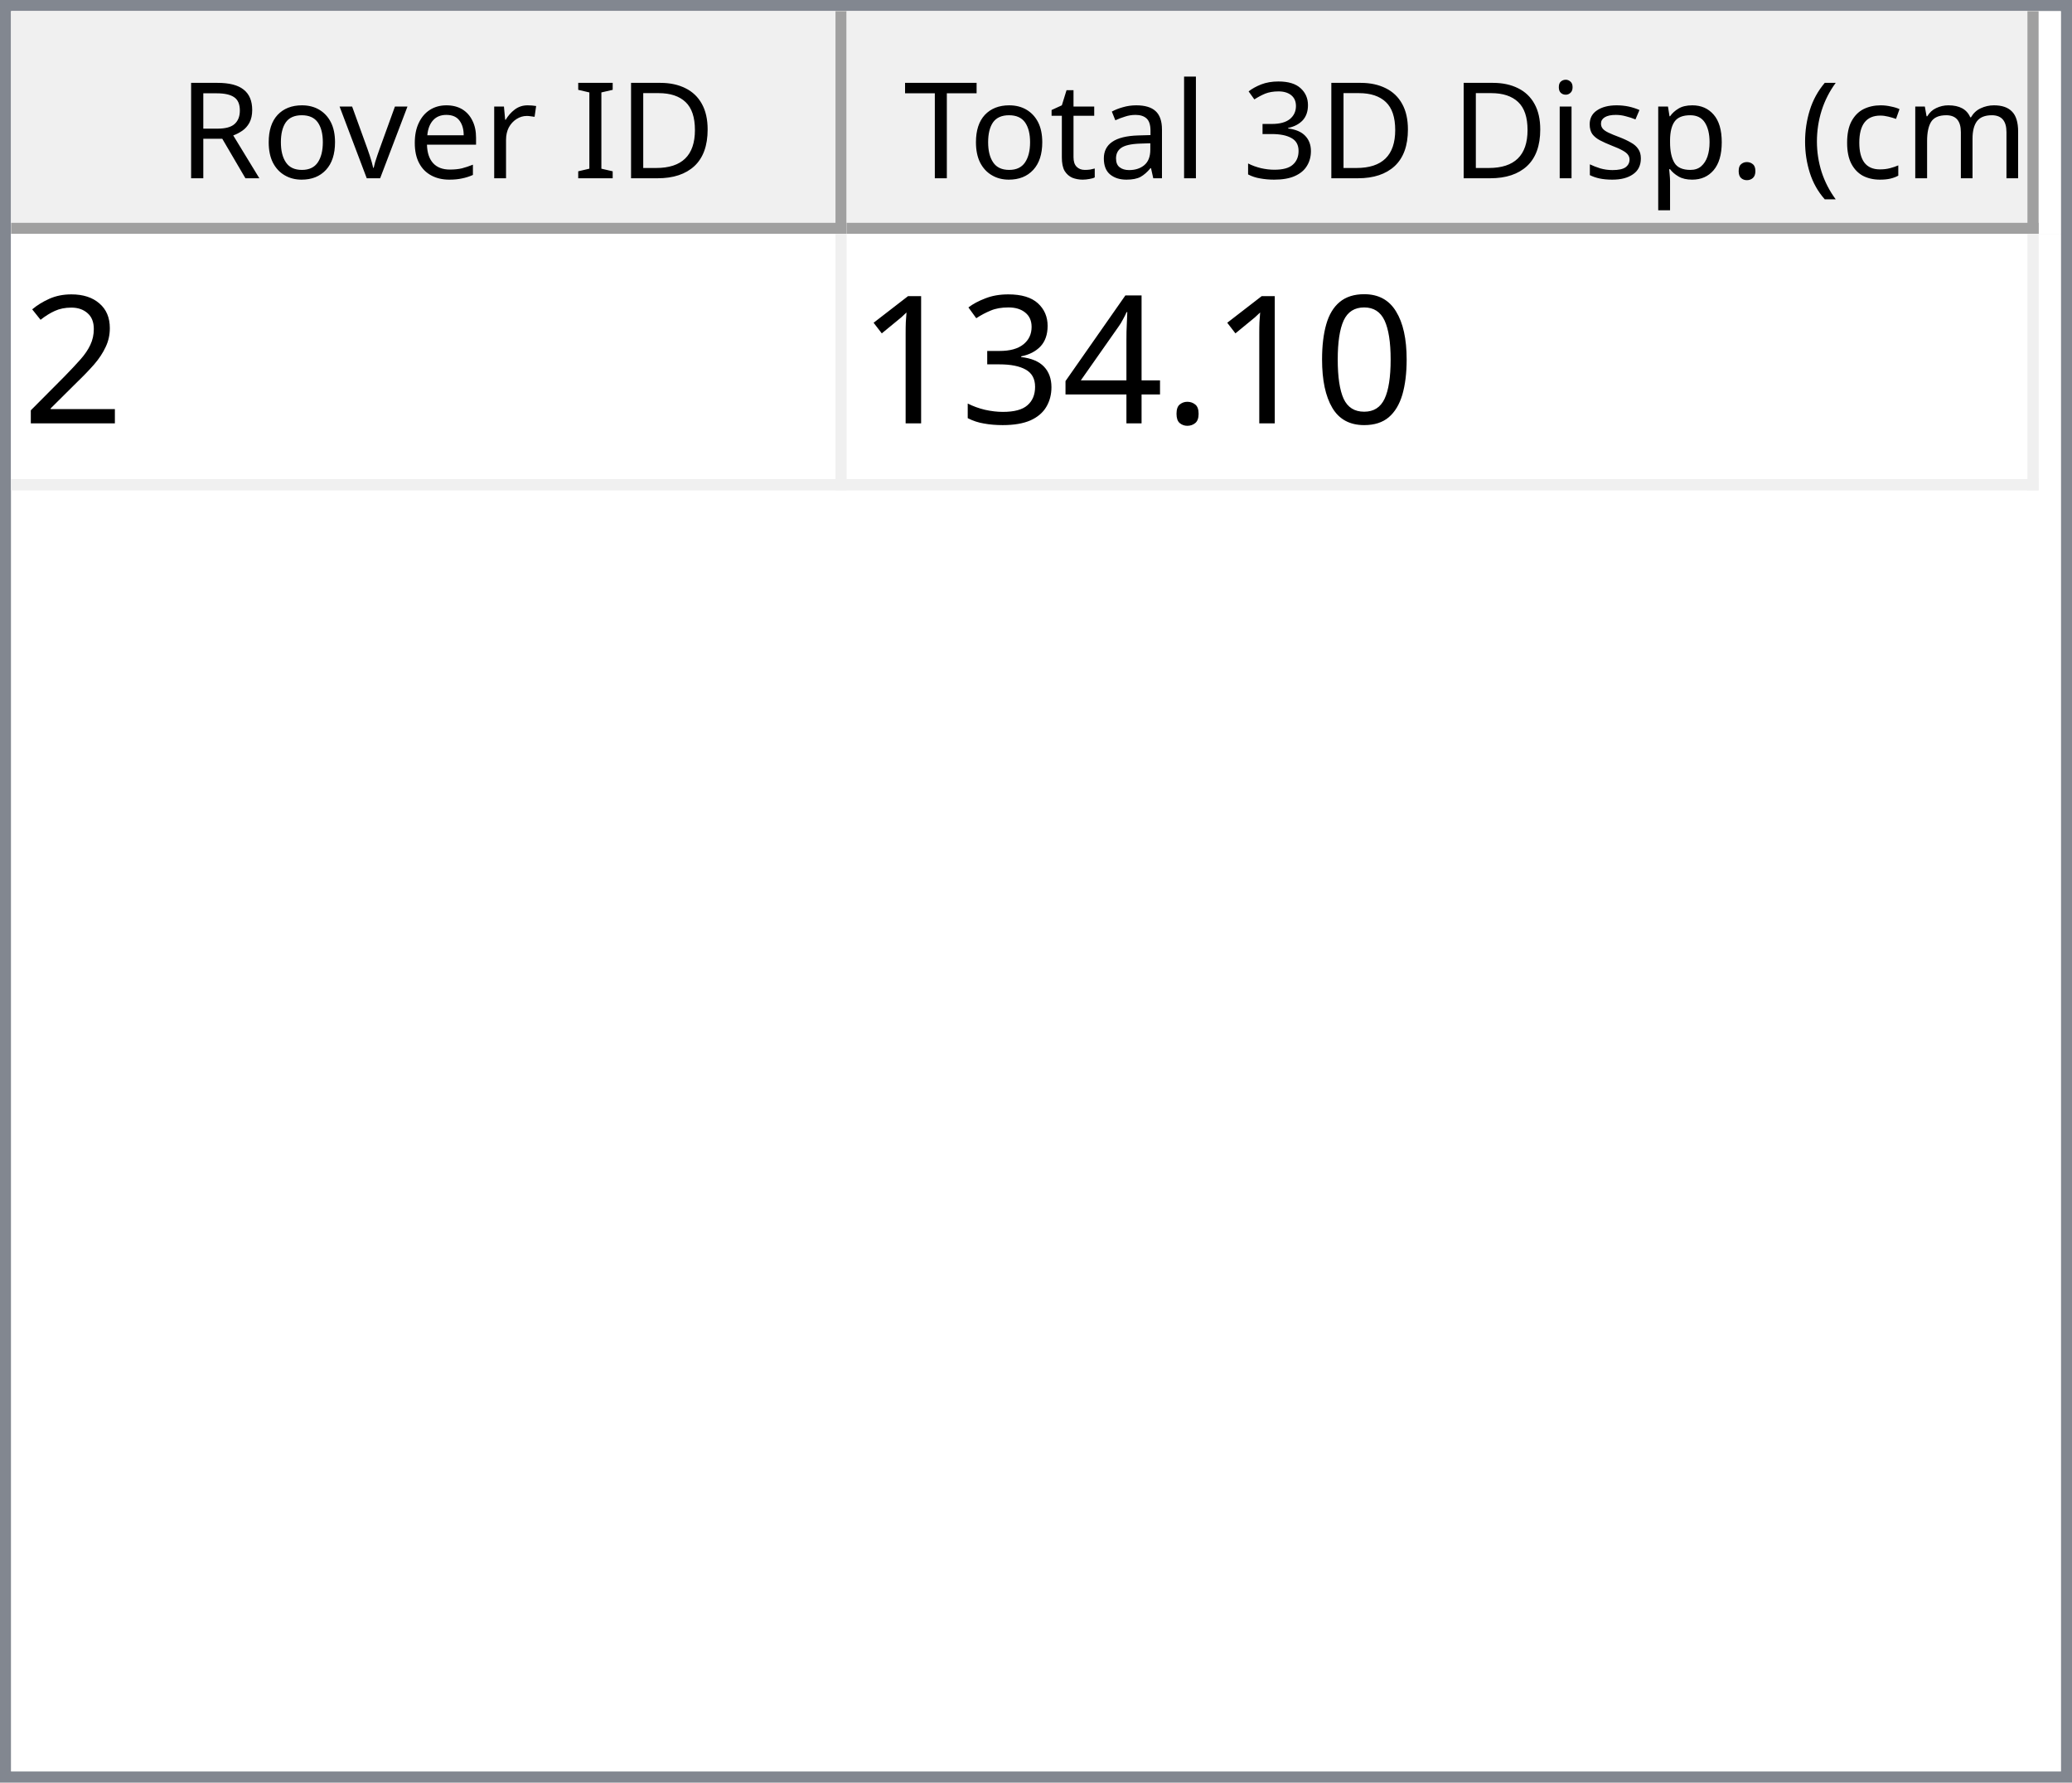
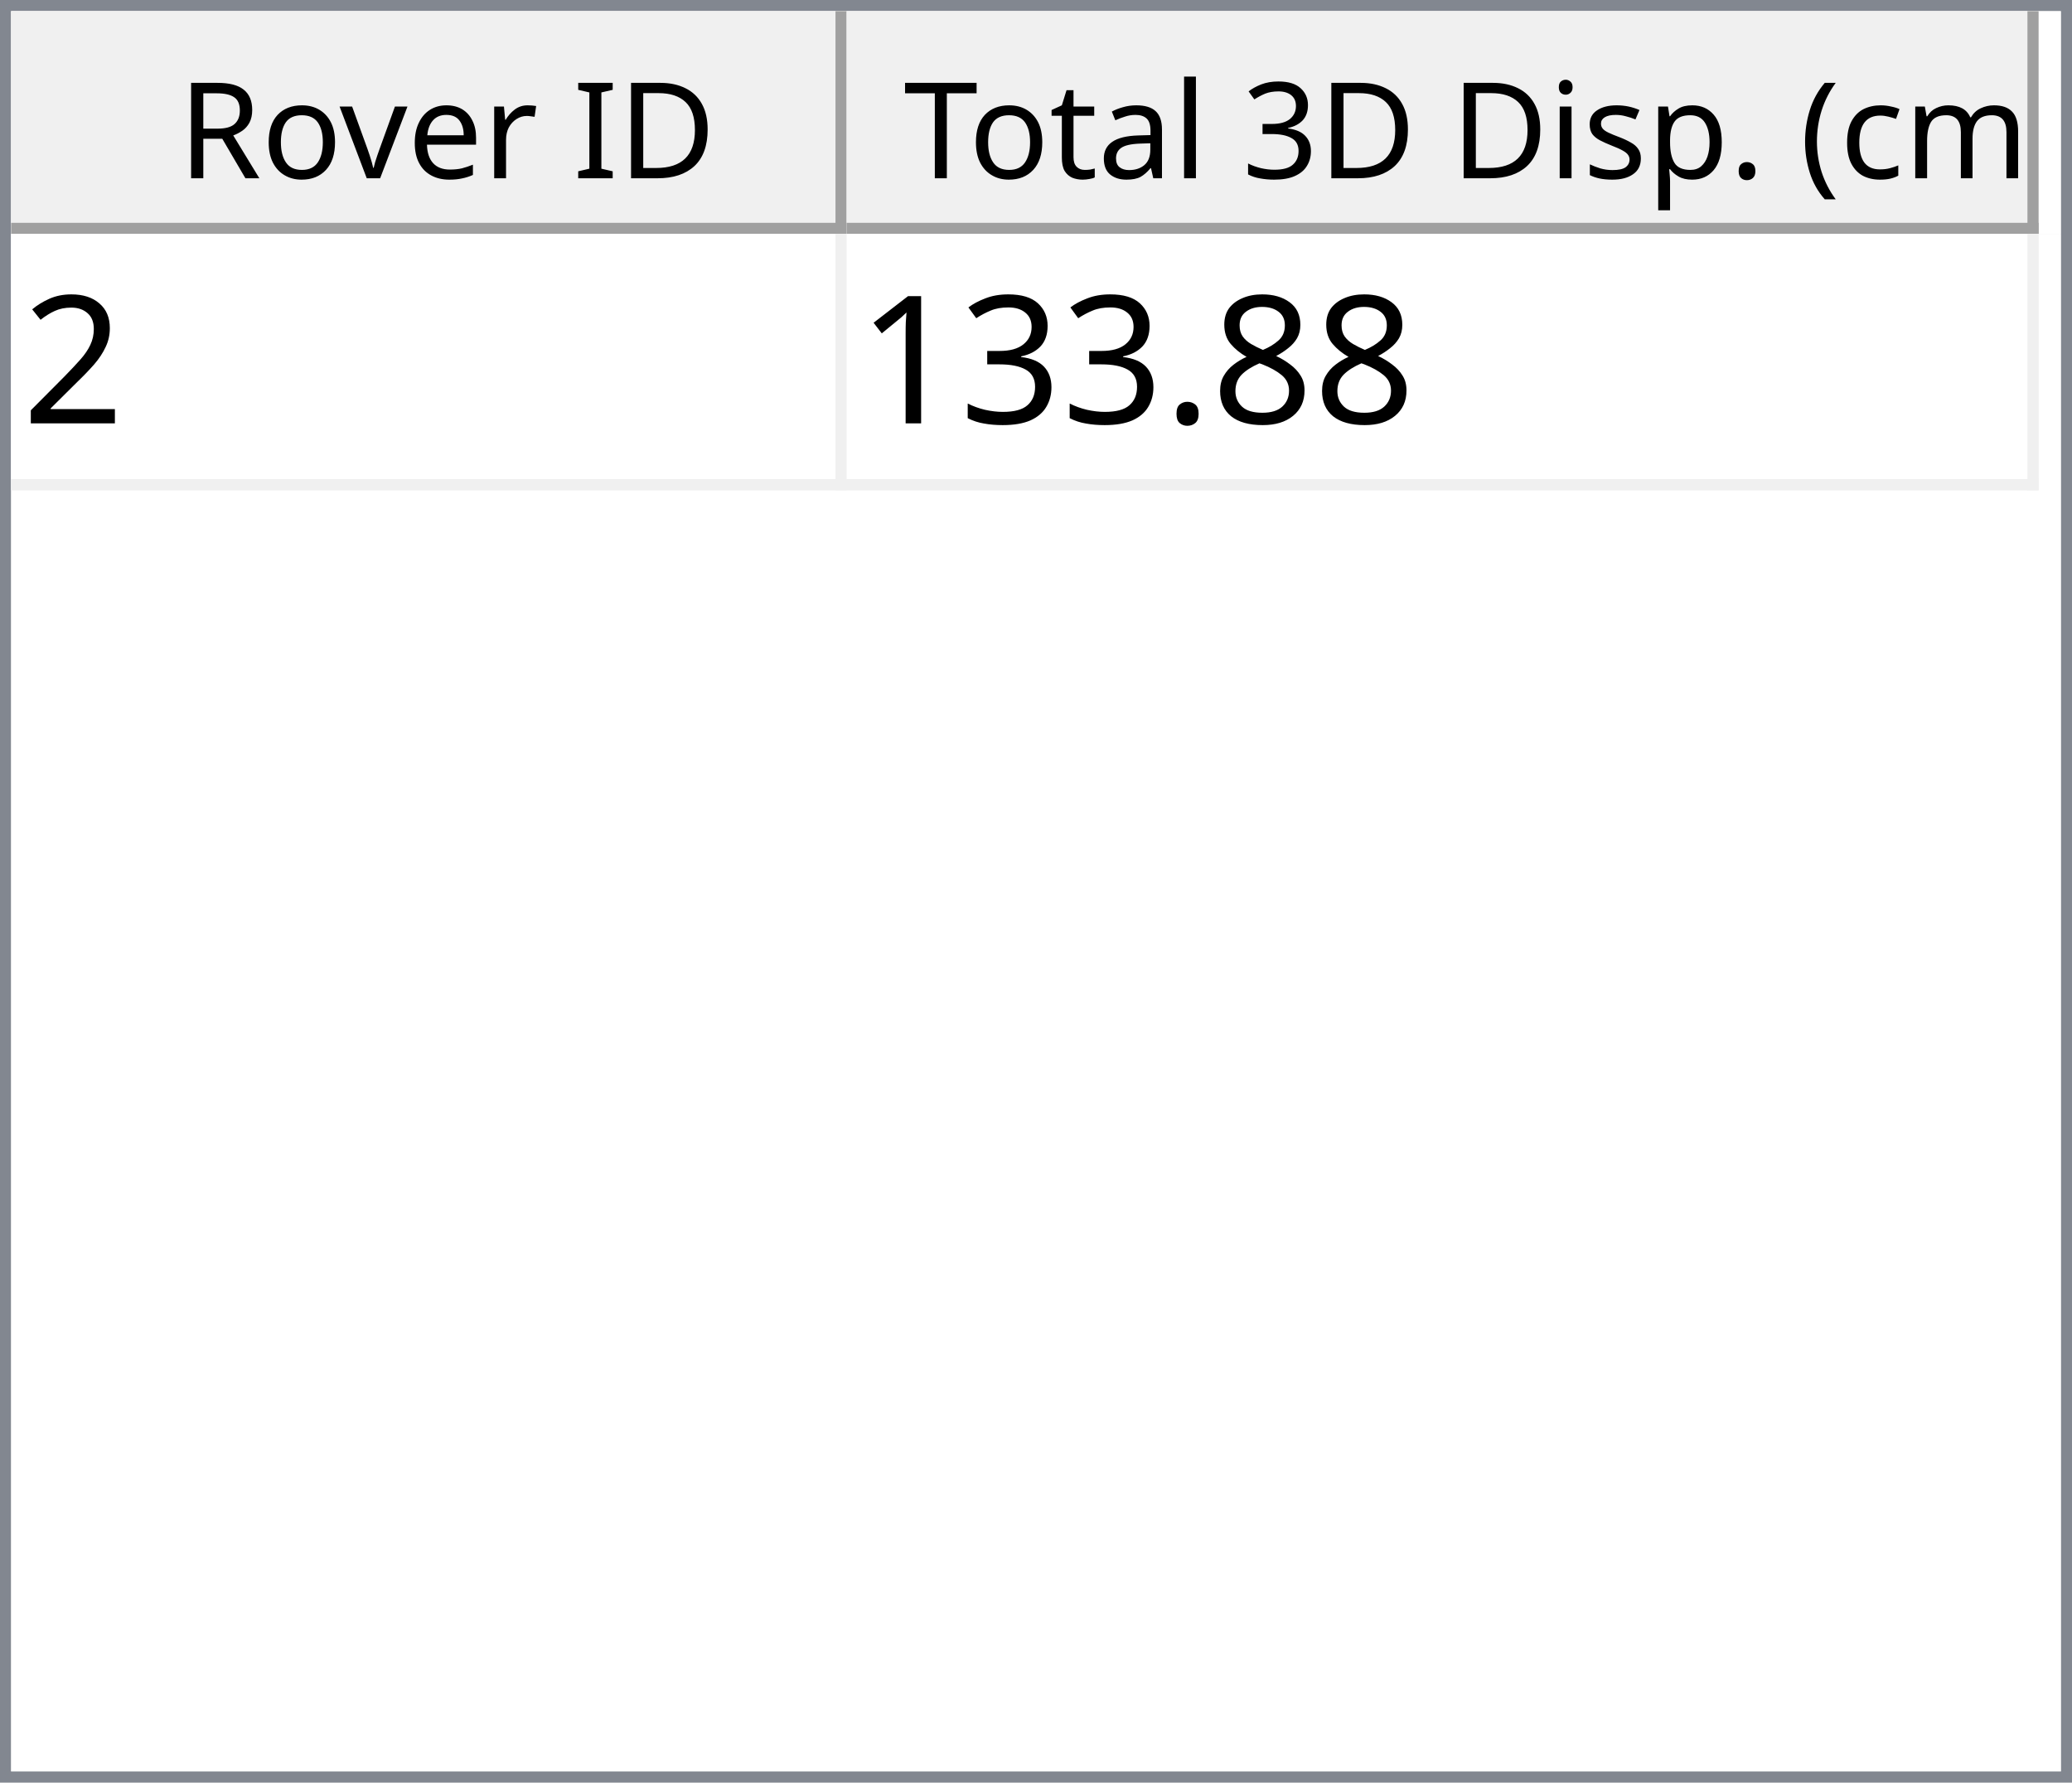
<svg xmlns="http://www.w3.org/2000/svg" style="fill-opacity:1; color-rendering:auto; color-interpolation:auto; text-rendering:auto; stroke:black; stroke-linecap:square; stroke-miterlimit:10; shape-rendering:auto; stroke-opacity:1; fill:black; stroke-dasharray:none; font-weight:normal; stroke-width:1; font-family:'Dialog'; font-style:normal; stroke-linejoin:miter; font-size:12px; stroke-dashoffset:0; image-rendering:auto;" width="186" height="160">
  <defs id="genericDefs" />
  <g>
    <defs id="defs1">
      <clipPath clipPathUnits="userSpaceOnUse" id="clipPath1">
        <path d="M0 0 L186 0 L186 160 L0 160 L0 0 Z" />
      </clipPath>
      <clipPath clipPathUnits="userSpaceOnUse" id="clipPath2">
        <path d="M0 0 L0 160 L186 160 L186 0 Z" />
      </clipPath>
      <clipPath clipPathUnits="userSpaceOnUse" id="clipPath3">
        <path d="M0 0 L0 20 L184 20 L184 0 Z" />
      </clipPath>
      <clipPath clipPathUnits="userSpaceOnUse" id="clipPath4">
        <path d="M0 0 L0 20 L75 20 L75 0 Z" />
      </clipPath>
      <clipPath clipPathUnits="userSpaceOnUse" id="clipPath5">
        <path d="M1 1 L1 19 L74 19 L74 1 Z" />
      </clipPath>
      <clipPath clipPathUnits="userSpaceOnUse" id="clipPath6">
        <path d="M0 0 L0 18 L73 18 L73 0 Z" />
      </clipPath>
      <clipPath clipPathUnits="userSpaceOnUse" id="clipPath7">
        <path d="M-0.5 -0.5 L-0.5 19.5 L74.5 19.5 L74.5 -0.5 Z" />
      </clipPath>
      <clipPath clipPathUnits="userSpaceOnUse" id="clipPath8">
        <path d="M0 0 L0 20 L107 20 L107 0 Z" />
      </clipPath>
      <clipPath clipPathUnits="userSpaceOnUse" id="clipPath9">
        <path d="M1 1 L1 19 L106 19 L106 1 Z" />
      </clipPath>
      <clipPath clipPathUnits="userSpaceOnUse" id="clipPath10">
        <path d="M0 0 L0 18 L105 18 L105 0 Z" />
      </clipPath>
      <clipPath clipPathUnits="userSpaceOnUse" id="clipPath11">
        <path d="M-0.5 -0.5 L-0.5 19.5 L106.5 19.5 L106.5 -0.5 Z" />
      </clipPath>
      <clipPath clipPathUnits="userSpaceOnUse" id="clipPath12">
        <path d="M0 0 L0 138 L184 138 L184 0 Z" />
      </clipPath>
      <clipPath clipPathUnits="userSpaceOnUse" id="clipPath13">
        <path d="M0 0 L0 23 L182 23 L182 0 Z" />
      </clipPath>
      <clipPath clipPathUnits="userSpaceOnUse" id="clipPath14">
        <path d="M-0.5 -0.5 L-0.5 22.5 L181.5 22.5 L181.5 -0.5 Z" />
      </clipPath>
      <clipPath clipPathUnits="userSpaceOnUse" id="clipPath15">
        <path d="M0 0 L0 22 L74 22 L74 0 Z" />
      </clipPath>
      <clipPath clipPathUnits="userSpaceOnUse" id="clipPath16">
        <path d="M0 0 L0 22 L106 22 L106 0 Z" />
      </clipPath>
      <font horiz-adv-x="64.551" id="font1">
        <font-face ascent="107.91" descent="25.098" units-per-em="100" style="font-style:normal; font-family:Segoe UI; font-weight:normal;" />
        <missing-glyph horiz-adv-x="64.551" d="M8.109 0 L8.109 68.266 L56.453 68.266 L56.453 0 L8.109 0 ZM15.328 7.234 L49.219 7.234 L49.219 61.031 L15.328 61.031 L15.328 7.234 Z" />
        <glyph unicode="D" horiz-adv-x="70.117" d="M9.188 0 L9.188 70.016 L28.516 70.016 Q65.531 70.016 65.531 35.891 Q65.531 19.672 55.25 9.836 Q44.969 0 27.734 0 L9.188 0 ZM17.391 62.594 L17.391 7.422 L27.828 7.422 Q41.609 7.422 49.273 14.797 Q56.938 22.172 56.938 35.688 Q56.938 62.594 28.328 62.594 L17.391 62.594 Z" />
        <glyph unicode="I" horiz-adv-x="26.611" d="M17.391 0 L9.188 0 L9.188 70.016 L17.391 70.016 L17.391 0 Z" />
        <glyph unicode=" " horiz-adv-x="27.393" d="" />
        <glyph unicode="r" horiz-adv-x="34.766" d="M34.188 41.891 Q32.078 43.5 28.125 43.5 Q23 43.5 19.555 38.672 Q16.109 33.844 16.109 25.484 L16.109 0 L8.109 0 L8.109 50 L16.109 50 L16.109 39.703 L16.312 39.703 Q18.016 44.969 21.531 47.922 Q25.047 50.875 29.391 50.875 Q32.516 50.875 34.188 50.203 L34.188 41.891 Z" />
        <glyph unicode="e" horiz-adv-x="52.295" d="M48.297 23 L12.984 23 Q13.188 14.656 17.484 10.109 Q21.781 5.562 29.297 5.562 Q37.75 5.562 44.828 11.141 L44.828 3.609 Q38.234 -1.172 27.391 -1.172 Q16.797 -1.172 10.742 5.641 Q4.688 12.453 4.688 24.812 Q4.688 36.469 11.305 43.82 Q17.922 51.172 27.734 51.172 Q37.547 51.172 42.922 44.828 Q48.297 38.484 48.297 27.203 L48.297 23 ZM40.094 29.781 Q40.047 36.719 36.75 40.578 Q33.453 44.438 27.594 44.438 Q21.922 44.438 17.969 40.383 Q14.016 36.328 13.094 29.781 L40.094 29.781 Z" />
        <glyph unicode="v" horiz-adv-x="47.9" d="M47.406 50 L27.484 0 L19.625 0 L0.688 50 L9.469 50 L22.172 13.672 Q23.578 9.672 23.922 6.688 L24.125 6.688 Q24.609 10.453 25.688 13.484 L38.969 50 L47.406 50 Z" />
        <glyph unicode="o" horiz-adv-x="58.594" d="M29 -1.172 Q17.922 -1.172 11.305 5.836 Q4.688 12.844 4.688 24.422 Q4.688 37.016 11.57 44.094 Q18.453 51.172 30.172 51.172 Q41.359 51.172 47.633 44.289 Q53.906 37.406 53.906 25.203 Q53.906 13.234 47.141 6.031 Q40.375 -1.172 29 -1.172 ZM29.594 44.438 Q21.875 44.438 17.383 39.188 Q12.891 33.938 12.891 24.703 Q12.891 15.828 17.43 10.695 Q21.969 5.562 29.594 5.562 Q37.359 5.562 41.531 10.594 Q45.703 15.625 45.703 24.906 Q45.703 34.281 41.531 39.359 Q37.359 44.438 29.594 44.438 Z" />
        <glyph unicode="R" horiz-adv-x="59.814" d="M59.375 0 L49.609 0 L37.891 19.625 Q36.281 22.359 34.766 24.289 Q33.25 26.219 31.664 27.438 Q30.078 28.656 28.25 29.219 Q26.422 29.781 24.125 29.781 L17.391 29.781 L17.391 0 L9.188 0 L9.188 70.016 L30.078 70.016 Q34.672 70.016 38.555 68.867 Q42.438 67.719 45.289 65.375 Q48.141 63.031 49.758 59.547 Q51.375 56.062 51.375 51.375 Q51.375 47.703 50.273 44.656 Q49.172 41.609 47.148 39.211 Q45.125 36.812 42.266 35.133 Q39.406 33.453 35.844 32.516 L35.844 32.328 Q37.594 31.547 38.891 30.547 Q40.188 29.547 41.359 28.18 Q42.531 26.812 43.68 25.078 Q44.828 23.344 46.234 21.047 L59.375 0 ZM17.391 62.594 L17.391 37.203 L28.516 37.203 Q31.594 37.203 34.203 38.133 Q36.812 39.062 38.719 40.797 Q40.625 42.531 41.703 45.047 Q42.781 47.562 42.781 50.688 Q42.781 56.297 39.141 59.445 Q35.5 62.594 28.609 62.594 L17.391 62.594 Z" />
        <glyph unicode=")" horiz-adv-x="30.176" d="M8.297 -15.922 L1.172 -15.922 Q16.406 2.344 16.406 26.812 Q16.406 51.469 1.078 70.016 L8.297 70.016 Q23.531 52.156 23.531 26.703 Q23.531 1.375 8.297 -15.922 Z" />
        <glyph unicode="m" horiz-adv-x="86.133" d="M79.109 0 L71.094 0 L71.094 28.719 Q71.094 37.016 68.531 40.727 Q65.969 44.438 59.906 44.438 Q54.781 44.438 51.195 39.75 Q47.609 35.062 47.609 28.516 L47.609 0 L39.594 0 L39.594 29.688 Q39.594 44.438 28.219 44.438 Q22.953 44.438 19.531 40.016 Q16.109 35.594 16.109 28.516 L16.109 0 L8.109 0 L8.109 50 L16.109 50 L16.109 42.094 L16.312 42.094 Q21.625 51.172 31.844 51.172 Q36.969 51.172 40.773 48.312 Q44.578 45.453 46 40.828 Q51.562 51.172 62.594 51.172 Q79.109 51.172 79.109 30.812 L79.109 0 Z" />
        <glyph unicode="c" horiz-adv-x="46.191" d="M42.188 2.297 Q36.422 -1.172 28.516 -1.172 Q17.828 -1.172 11.258 5.789 Q4.688 12.75 4.688 23.828 Q4.688 36.188 11.766 43.68 Q18.844 51.172 30.672 51.172 Q37.25 51.172 42.281 48.734 L42.281 40.531 Q36.719 44.438 30.375 44.438 Q22.703 44.438 17.797 38.945 Q12.891 33.453 12.891 24.516 Q12.891 15.719 17.508 10.641 Q22.125 5.562 29.891 5.562 Q36.422 5.562 42.188 9.906 L42.188 2.297 Z" />
        <glyph unicode="(" horiz-adv-x="30.176" d="M29.109 -15.922 L21.969 -15.922 Q6.844 1.375 6.844 26.703 Q6.844 52.156 21.969 70.016 L29.203 70.016 Q13.875 51.469 13.875 26.812 Q13.875 2.344 29.109 -15.922 Z" />
        <glyph unicode="." horiz-adv-x="21.68" d="M10.891 -1.078 Q8.641 -1.078 7.055 0.539 Q5.469 2.156 5.469 4.391 Q5.469 6.641 7.055 8.273 Q8.641 9.906 10.891 9.906 Q13.188 9.906 14.797 8.273 Q16.406 6.641 16.406 4.391 Q16.406 2.156 14.797 0.539 Q13.188 -1.078 10.891 -1.078 Z" />
        <glyph unicode="p" horiz-adv-x="58.789" d="M16.312 7.234 L16.109 7.234 L16.109 -23 L8.109 -23 L8.109 50 L16.109 50 L16.109 41.219 L16.312 41.219 Q22.219 51.172 33.594 51.172 Q43.266 51.172 48.688 44.461 Q54.109 37.75 54.109 26.469 Q54.109 13.922 48 6.375 Q41.891 -1.172 31.297 -1.172 Q21.578 -1.172 16.312 7.234 ZM16.109 27.391 L16.109 20.406 Q16.109 14.203 20.141 9.883 Q24.172 5.562 30.375 5.562 Q37.641 5.562 41.773 11.133 Q45.906 16.703 45.906 26.609 Q45.906 34.969 42.047 39.703 Q38.188 44.438 31.594 44.438 Q24.609 44.438 20.359 39.578 Q16.109 34.719 16.109 27.391 Z" />
        <glyph unicode="s" horiz-adv-x="42.432" d="M5.078 1.812 L5.078 10.406 Q11.625 5.562 19.484 5.562 Q30.031 5.562 30.031 12.594 Q30.031 14.594 29.125 15.992 Q28.219 17.391 26.68 18.461 Q25.141 19.531 23.07 20.383 Q21 21.234 18.609 22.172 Q15.281 23.484 12.766 24.828 Q10.25 26.172 8.57 27.859 Q6.891 29.547 6.031 31.695 Q5.172 33.844 5.172 36.719 Q5.172 40.234 6.789 42.945 Q8.406 45.656 11.086 47.484 Q13.766 49.312 17.211 50.242 Q20.656 51.172 24.312 51.172 Q30.812 51.172 35.938 48.922 L35.938 40.828 Q30.422 44.438 23.25 44.438 Q21 44.438 19.195 43.922 Q17.391 43.406 16.094 42.477 Q14.797 41.547 14.086 40.258 Q13.375 38.969 13.375 37.406 Q13.375 35.453 14.086 34.133 Q14.797 32.812 16.164 31.789 Q17.531 30.766 19.484 29.938 Q21.438 29.109 23.922 28.125 Q27.25 26.859 29.883 25.516 Q32.516 24.172 34.375 22.484 Q36.234 20.797 37.234 18.602 Q38.234 16.406 38.234 13.375 Q38.234 9.672 36.602 6.938 Q34.969 4.203 32.234 2.398 Q29.5 0.594 25.93 -0.289 Q22.359 -1.172 18.453 -1.172 Q10.75 -1.172 5.078 1.812 Z" />
        <glyph unicode="i" horiz-adv-x="24.219" d="M12.203 62.703 Q10.062 62.703 8.547 64.164 Q7.031 65.625 7.031 67.875 Q7.031 70.125 8.547 71.609 Q10.062 73.094 12.203 73.094 Q14.406 73.094 15.945 71.609 Q17.484 70.125 17.484 67.875 Q17.484 65.719 15.945 64.211 Q14.406 62.703 12.203 62.703 ZM16.109 0 L8.109 0 L8.109 50 L16.109 50 L16.109 0 Z" />
        <glyph unicode="3" horiz-adv-x="53.906" d="M46.531 19.828 Q46.531 15.094 44.75 11.211 Q42.969 7.328 39.719 4.57 Q36.469 1.812 31.93 0.297 Q27.391 -1.219 21.922 -1.219 Q11.922 -1.219 6 2.594 L6 11.188 Q13.094 5.609 22.219 5.609 Q25.875 5.609 28.828 6.539 Q31.781 7.469 33.906 9.227 Q36.031 10.984 37.18 13.477 Q38.328 15.969 38.328 19.094 Q38.328 32.812 18.797 32.812 L12.984 32.812 L12.984 39.594 L18.5 39.594 Q35.797 39.594 35.797 52.484 Q35.797 64.406 22.609 64.406 Q15.188 64.406 8.688 59.422 L8.688 67.188 Q15.375 71.188 24.609 71.188 Q29 71.188 32.57 69.969 Q36.141 68.75 38.68 66.555 Q41.219 64.359 42.609 61.281 Q44 58.203 44 54.5 Q44 40.672 30.031 36.719 L30.031 36.531 Q33.594 36.141 36.625 34.797 Q39.656 33.453 41.852 31.305 Q44.047 29.156 45.289 26.25 Q46.531 23.344 46.531 19.828 Z" />
        <glyph unicode="l" horiz-adv-x="24.219" d="M16.109 0 L8.109 0 L8.109 74.031 L16.109 74.031 L16.109 0 Z" />
        <glyph unicode="a" horiz-adv-x="50.879" d="M43.891 0 L35.891 0 L35.891 7.812 L35.688 7.812 Q30.469 -1.172 20.312 -1.172 Q12.844 -1.172 8.617 2.781 Q4.391 6.734 4.391 13.281 Q4.391 27.297 20.906 29.594 L35.891 31.688 Q35.891 44.438 25.594 44.438 Q16.547 44.438 9.281 38.281 L9.281 46.484 Q16.656 51.172 26.266 51.172 Q43.891 51.172 43.891 32.516 L43.891 0 ZM35.891 25.297 L23.828 23.641 Q18.266 22.859 15.43 20.875 Q12.594 18.891 12.594 13.875 Q12.594 10.203 15.211 7.883 Q17.828 5.562 22.172 5.562 Q28.125 5.562 32.008 9.742 Q35.891 13.922 35.891 20.312 L35.891 25.297 Z" />
        <glyph unicode="t" horiz-adv-x="33.887" d="M31.297 0.484 Q28.469 -1.078 23.828 -1.078 Q10.688 -1.078 10.688 13.578 L10.688 43.172 L2.094 43.172 L2.094 50 L10.688 50 L10.688 62.203 L18.703 64.797 L18.703 50 L31.297 50 L31.297 43.172 L18.703 43.172 L18.703 14.984 Q18.703 9.969 20.414 7.82 Q22.125 5.672 26.078 5.672 Q29.109 5.672 31.297 7.328 L31.297 0.484 Z" />
        <glyph unicode="T" horiz-adv-x="52.393" d="M50.594 62.594 L30.375 62.594 L30.375 0 L22.172 0 L22.172 62.594 L2 62.594 L2 70.016 L50.594 70.016 L50.594 62.594 Z" />
      </font>
      <font horiz-adv-x="75.0" id="font2">
        <font-face ascent="100.537" descent="21.973" units-per-em="100" style="font-style:normal; font-family:sans-serif; font-weight:normal;" />
        <missing-glyph horiz-adv-x="75.0" d="M12.5 0 L12.5 62.5 L62.5 62.5 L62.5 0 L12.5 0 ZM14.062 1.562 L60.938 1.562 L60.938 60.938 L14.062 60.938 L14.062 1.562 Z" />
        <glyph unicode="2" horiz-adv-x="55.615" d="M50.344 8.453 L50.344 0 L3.031 0 Q2.938 3.172 4.047 6.109 Q5.859 10.938 9.836 15.625 Q13.812 20.312 21.344 26.469 Q33.016 36.031 37.117 41.625 Q41.219 47.219 41.219 52.203 Q41.219 57.422 37.477 61.008 Q33.734 64.594 27.734 64.594 Q21.391 64.594 17.578 60.789 Q13.766 56.984 13.719 50.25 L4.688 51.172 Q5.609 61.281 11.664 66.578 Q17.719 71.875 27.938 71.875 Q38.234 71.875 44.242 66.164 Q50.25 60.453 50.25 52 Q50.25 47.703 48.492 43.555 Q46.734 39.406 42.656 34.812 Q38.578 30.219 29.109 22.219 Q21.188 15.578 18.945 13.211 Q16.703 10.844 15.234 8.453 L50.344 8.453 Z" />
-         <glyph unicode="0" horiz-adv-x="55.615" d="M4.156 35.297 Q4.156 48 6.766 55.742 Q9.375 63.484 14.523 67.68 Q19.672 71.875 27.484 71.875 Q33.25 71.875 37.594 69.555 Q41.938 67.234 44.773 62.867 Q47.609 58.5 49.219 52.227 Q50.828 45.953 50.828 35.297 Q50.828 22.703 48.242 14.969 Q45.656 7.234 40.508 3.008 Q35.359 -1.219 27.484 -1.219 Q17.141 -1.219 11.234 6.203 Q4.156 15.141 4.156 35.297 ZM13.188 35.297 Q13.188 17.672 17.312 11.836 Q21.438 6 27.484 6 Q33.547 6 37.672 11.859 Q41.797 17.719 41.797 35.297 Q41.797 52.984 37.672 58.789 Q33.547 64.594 27.391 64.594 Q21.344 64.594 17.719 59.469 Q13.188 52.938 13.188 35.297 Z" />
+         <glyph unicode="8" horiz-adv-x="55.615" d="M17.672 38.812 Q12.203 40.828 9.57 44.539 Q6.938 48.25 6.938 53.422 Q6.938 61.234 12.555 66.555 Q18.172 71.875 27.484 71.875 Q36.859 71.875 42.578 66.43 Q48.297 60.984 48.297 53.172 Q48.297 48.188 45.68 44.508 Q43.062 40.828 37.75 38.812 Q44.344 36.672 47.781 31.883 Q51.219 27.094 51.219 20.453 Q51.219 11.281 44.727 5.031 Q38.234 -1.219 27.641 -1.219 Q17.047 -1.219 10.547 5.055 Q4.047 11.328 4.047 20.703 Q4.047 27.688 7.594 32.398 Q11.141 37.109 17.672 38.812 ZM15.922 53.719 Q15.922 48.641 19.195 45.414 Q22.469 42.188 27.688 42.188 Q32.766 42.188 36.016 45.383 Q39.266 48.578 39.266 53.219 Q39.266 58.062 35.914 61.359 Q32.562 64.656 27.594 64.656 Q22.562 64.656 19.242 61.43 Q15.922 58.203 15.922 53.719 ZM13.094 20.656 Q13.094 16.891 14.875 13.375 Q16.656 9.859 20.172 7.93 Q23.688 6 27.734 6 Q34.031 6 38.133 10.055 Q42.234 14.109 42.234 20.359 Q42.234 26.703 38.016 30.859 Q33.797 35.016 27.438 35.016 Q21.234 35.016 17.164 30.914 Q13.094 26.812 13.094 20.656 Z" />
        <glyph unicode="." horiz-adv-x="27.783" d="M9.078 0 L9.078 10.016 L19.094 10.016 L19.094 0 L9.078 0 Z" />
-         <glyph unicode="4" horiz-adv-x="55.615" d="M32.328 0 L32.328 17.141 L1.266 17.141 L1.266 25.203 L33.938 71.578 L41.109 71.578 L41.109 25.203 L50.781 25.203 L50.781 17.141 L41.109 17.141 L41.109 0 L32.328 0 ZM32.328 25.203 L32.328 57.469 L9.906 25.203 L32.328 25.203 Z" />
        <glyph unicode="3" horiz-adv-x="55.615" d="M4.203 18.891 L12.984 20.062 Q14.5 12.594 18.141 9.297 Q21.781 6 27 6 Q33.203 6 37.477 10.297 Q41.75 14.594 41.75 20.953 Q41.75 27 37.797 30.93 Q33.844 34.859 27.734 34.859 Q25.25 34.859 21.531 33.891 L22.516 41.609 Q23.391 41.5 23.922 41.5 Q29.547 41.5 34.039 44.43 Q38.531 47.359 38.531 53.469 Q38.531 58.297 35.258 61.477 Q31.984 64.656 26.812 64.656 Q21.688 64.656 18.266 61.43 Q14.844 58.203 13.875 51.766 L5.078 53.328 Q6.688 62.156 12.398 67.016 Q18.109 71.875 26.609 71.875 Q32.469 71.875 37.398 69.359 Q42.328 66.844 44.945 62.5 Q47.562 58.156 47.562 53.266 Q47.562 48.641 45.07 44.828 Q42.578 41.016 37.703 38.766 Q44.047 37.312 47.562 32.695 Q51.078 28.078 51.078 21.141 Q51.078 11.766 44.242 5.25 Q37.406 -1.266 26.953 -1.266 Q17.531 -1.266 11.305 4.352 Q5.078 9.969 4.203 18.891 Z" />
        <glyph unicode="1" horiz-adv-x="55.615" d="M37.25 0 L28.469 0 L28.469 56 Q25.297 52.984 20.141 49.953 Q14.984 46.922 10.891 45.406 L10.891 53.906 Q18.266 57.375 23.781 62.305 Q29.297 67.234 31.594 71.875 L37.25 71.875 L37.25 0 Z" />
      </font>
    </defs>
    <g style="fill:white; stroke:white;">
      <rect x="0" y="0" width="186" style="clip-path:url(#clipPath1); stroke:none;" height="160" />
    </g>
    <g style="fill:white; text-rendering:optimizeSpeed; color-rendering:optimizeSpeed; image-rendering:optimizeSpeed; shape-rendering:crispEdges; stroke:white; color-interpolation:sRGB;">
      <rect x="0" width="186" height="160" y="0" style="stroke:none;" />
      <path style="stroke:none;" d="M0 160 L186 160 L186 0 L0 0 Z" />
    </g>
    <g style="fill:rgb(240,240,240); font-family:'Segoe UI'; stroke:rgb(240,240,240);">
      <rect x="0" y="0" width="186" style="clip-path:url(#clipPath2); stroke:none;" height="160" />
    </g>
    <g style="fill:rgb(130,135,144); font-family:'Segoe UI'; stroke:rgb(130,135,144);">
      <path d="M0 0 L186 0 L186 160 L0 160 L0 0 ZM1 1 L185 1 L185 159 L1 159 L1 1 Z" style="fill-rule:evenodd; clip-path:url(#clipPath2); stroke:none;" />
    </g>
    <g style="fill:white; font-family:'Segoe UI'; stroke:white;" transform="translate(1,1)">
      <rect x="0" y="0" width="184" style="clip-path:url(#clipPath3); stroke:none;" height="20" />
    </g>
    <g style="fill:rgb(240,240,240); font-family:'Segoe UI'; stroke:rgb(240,240,240);" transform="translate(1,1)">
      <rect x="0" y="0" width="75" style="clip-path:url(#clipPath4); stroke:none;" height="20" />
    </g>
    <g style="font-family:'Segoe UI';" transform="translate(2,2)">
      <text x="14" xml:space="preserve" y="14" style="clip-path:url(#clipPath6); stroke:none;">Rover ID</text>
    </g>
    <g style="fill:rgb(160,160,160); font-family:'Segoe UI'; stroke:rgb(160,160,160); stroke-linejoin:bevel;" transform="translate(1.5,1.5)">
      <line x1="74" x2="74" y1="0" style="fill:none; clip-path:url(#clipPath7);" y2="19" />
    </g>
    <g style="fill:rgb(160,160,160); font-family:'Segoe UI'; stroke:rgb(160,160,160); stroke-linejoin:bevel;" transform="matrix(1,0,0,1,1,1) translate(0.5,0.5)">
      <line x1="0" x2="74" y1="19" style="fill:none; clip-path:url(#clipPath7);" y2="19" />
    </g>
    <g style="fill:rgb(240,240,240); font-family:'Segoe UI'; stroke:rgb(240,240,240);" transform="translate(76,1)">
      <rect x="0" y="0" width="107" style="clip-path:url(#clipPath8); stroke:none;" height="20" />
    </g>
    <g style="font-family:'Segoe UI';" transform="translate(77,2)">
      <text x="1" xml:space="preserve" y="14" style="clip-path:url(#clipPath10); stroke:none;"> Total 3D Disp. (cm)</text>
    </g>
    <g style="fill:rgb(160,160,160); font-family:'Segoe UI'; stroke:rgb(160,160,160); stroke-linejoin:bevel;" transform="translate(76.5,1.5)">
      <line x1="106" x2="106" y1="0" style="fill:none; clip-path:url(#clipPath11);" y2="19" />
    </g>
    <g style="fill:rgb(160,160,160); font-family:'Segoe UI'; stroke:rgb(160,160,160); stroke-linejoin:bevel;" transform="matrix(1,0,0,1,76,1) translate(0.5,0.5)">
      <line x1="0" x2="106" y1="19" style="fill:none; clip-path:url(#clipPath11);" y2="19" />
    </g>
    <g style="fill:white; font-family:'Segoe UI'; stroke:white;" transform="translate(1,21)">
      <rect x="0" y="0" width="184" style="clip-path:url(#clipPath12); stroke:none;" height="138" />
    </g>
    <g style="fill:rgb(240,240,240); font-size:16px; font-family:sans-serif; stroke:rgb(240,240,240);" transform="translate(1,21)">
      <rect x="0" y="0" width="182" style="clip-path:url(#clipPath13); stroke:none;" height="23" />
      <line transform="translate(0.5,0.5)" x1="0" x2="181" y1="22" style="clip-path:url(#clipPath14); fill:none; stroke-linejoin:bevel;" y2="22" />
    </g>
    <g transform="matrix(1,0,0,1,1,21) translate(0.5,0.5)" style="fill:rgb(240,240,240); font-size:16px; font-family:sans-serif; stroke:rgb(240,240,240); stroke-linejoin:bevel;">
      <line x1="74" x2="74" y1="0" style="fill:none; clip-path:url(#clipPath14);" y2="22" />
    </g>
    <g transform="matrix(1,0,0,1,1,21) translate(0.5,0.5)" style="fill:rgb(240,240,240); font-size:16px; font-family:sans-serif; stroke:rgb(240,240,240); stroke-linejoin:bevel;">
      <line x1="181" x2="181" y1="0" style="fill:none; clip-path:url(#clipPath14);" y2="22" />
    </g>
    <g style="fill:white; font-size:16px; font-family:sans-serif; stroke:white;" transform="matrix(1,0,0,1,1,21)">
      <rect x="0" y="0" width="74" style="clip-path:url(#clipPath15); stroke:none;" height="22" />
      <text x="1" y="17" style="fill:black; clip-path:url(#clipPath15); stroke:none;" xml:space="preserve">2</text>
    </g>
    <g style="fill:white; font-size:16px; font-family:sans-serif; stroke:white;" transform="matrix(1,0,0,1,1,21) translate(75,0)">
      <rect x="0" y="0" width="106" style="clip-path:url(#clipPath16); stroke:none;" height="22" />
-       <text x="1" y="17" style="fill:black; clip-path:url(#clipPath16); stroke:none;" xml:space="preserve">134.10</text>
+       <text x="1" y="17" style="fill:black; clip-path:url(#clipPath16); stroke:none;" xml:space="preserve">133.88</text>
    </g>
  </g>
</svg>
